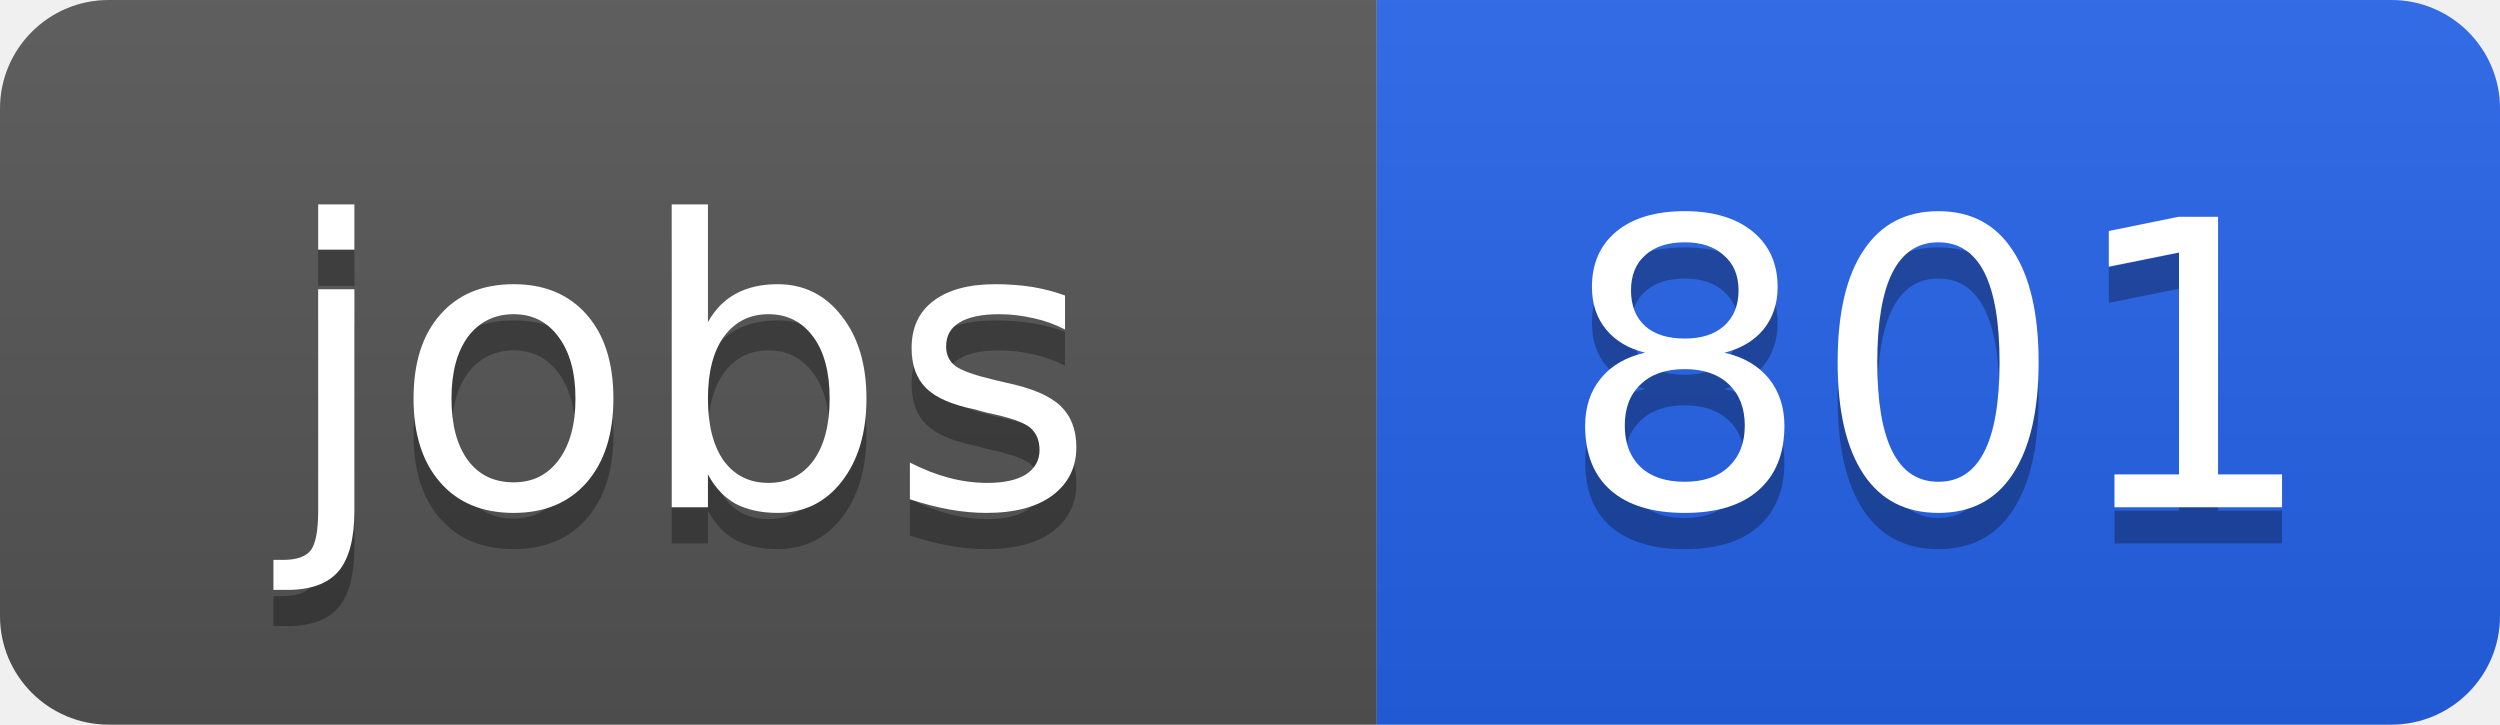
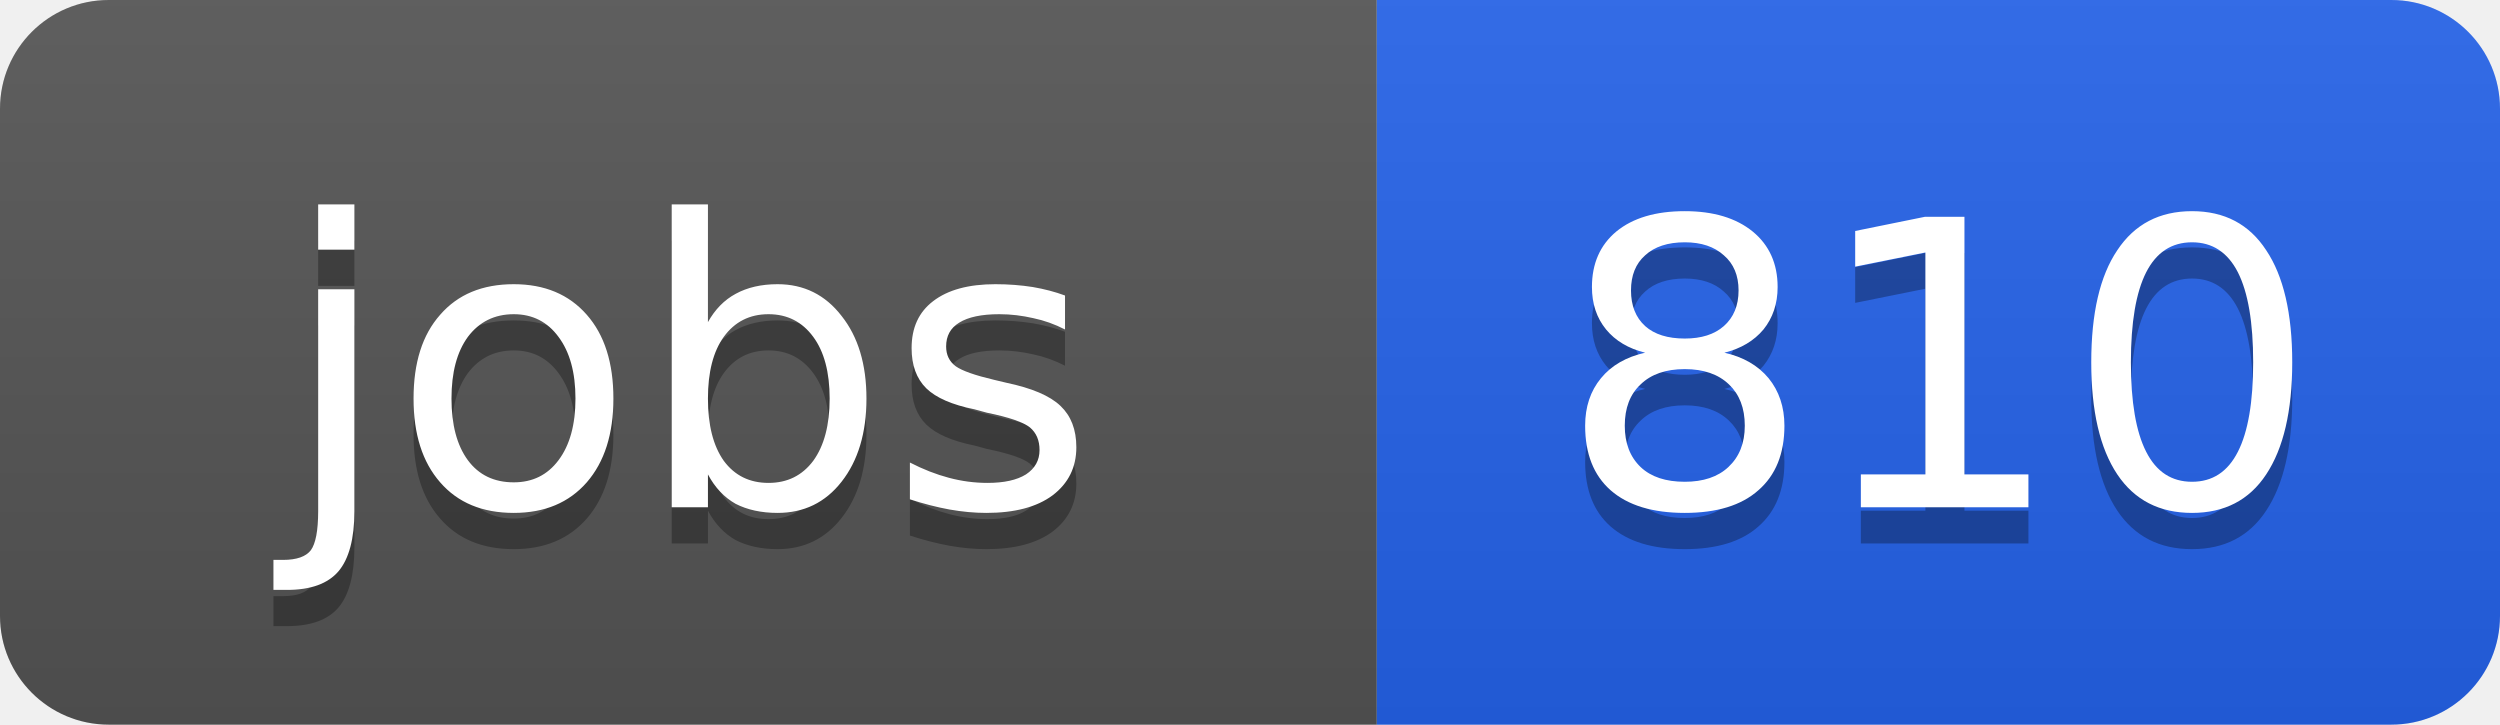
<svg xmlns="http://www.w3.org/2000/svg" width="69" height="20">
  <linearGradient id="b" x2="0" y2="100%">
    <stop offset="0" stop-color="#bbb" stop-opacity=".1" />
    <stop offset="1" stop-opacity=".1" />
  </linearGradient>
  <clipPath id="a">
    <rect width="69" height="20" rx="3" fill="#fff" />
  </clipPath>
  <g clip-path="url(#a)">
    <path fill="#555" d="M0 0h38v20H0z" />
    <path fill="#2563eb" d="M38 0h31v20H38z" />
    <path fill="url(#b)" d="M0 0h69v20H0z" />
  </g>
  <g fill="#fff" text-anchor="middle" font-family="DejaVu Sans,Verdana,Geneva,sans-serif" font-size="11">
    <text x="19" y="15" fill="#010101" fill-opacity=".3">jobs</text>
    <text x="19" y="14">jobs</text>
-     <text x="53.5" y="15" fill="#010101" fill-opacity=".3">801</text>
-     <text x="53.5" y="14">801</text>
+     <text x="53.5" y="15" fill="#010101" fill-opacity=".3">810</text>
+     <text x="53.5" y="14">810</text>
  </g>
</svg>
